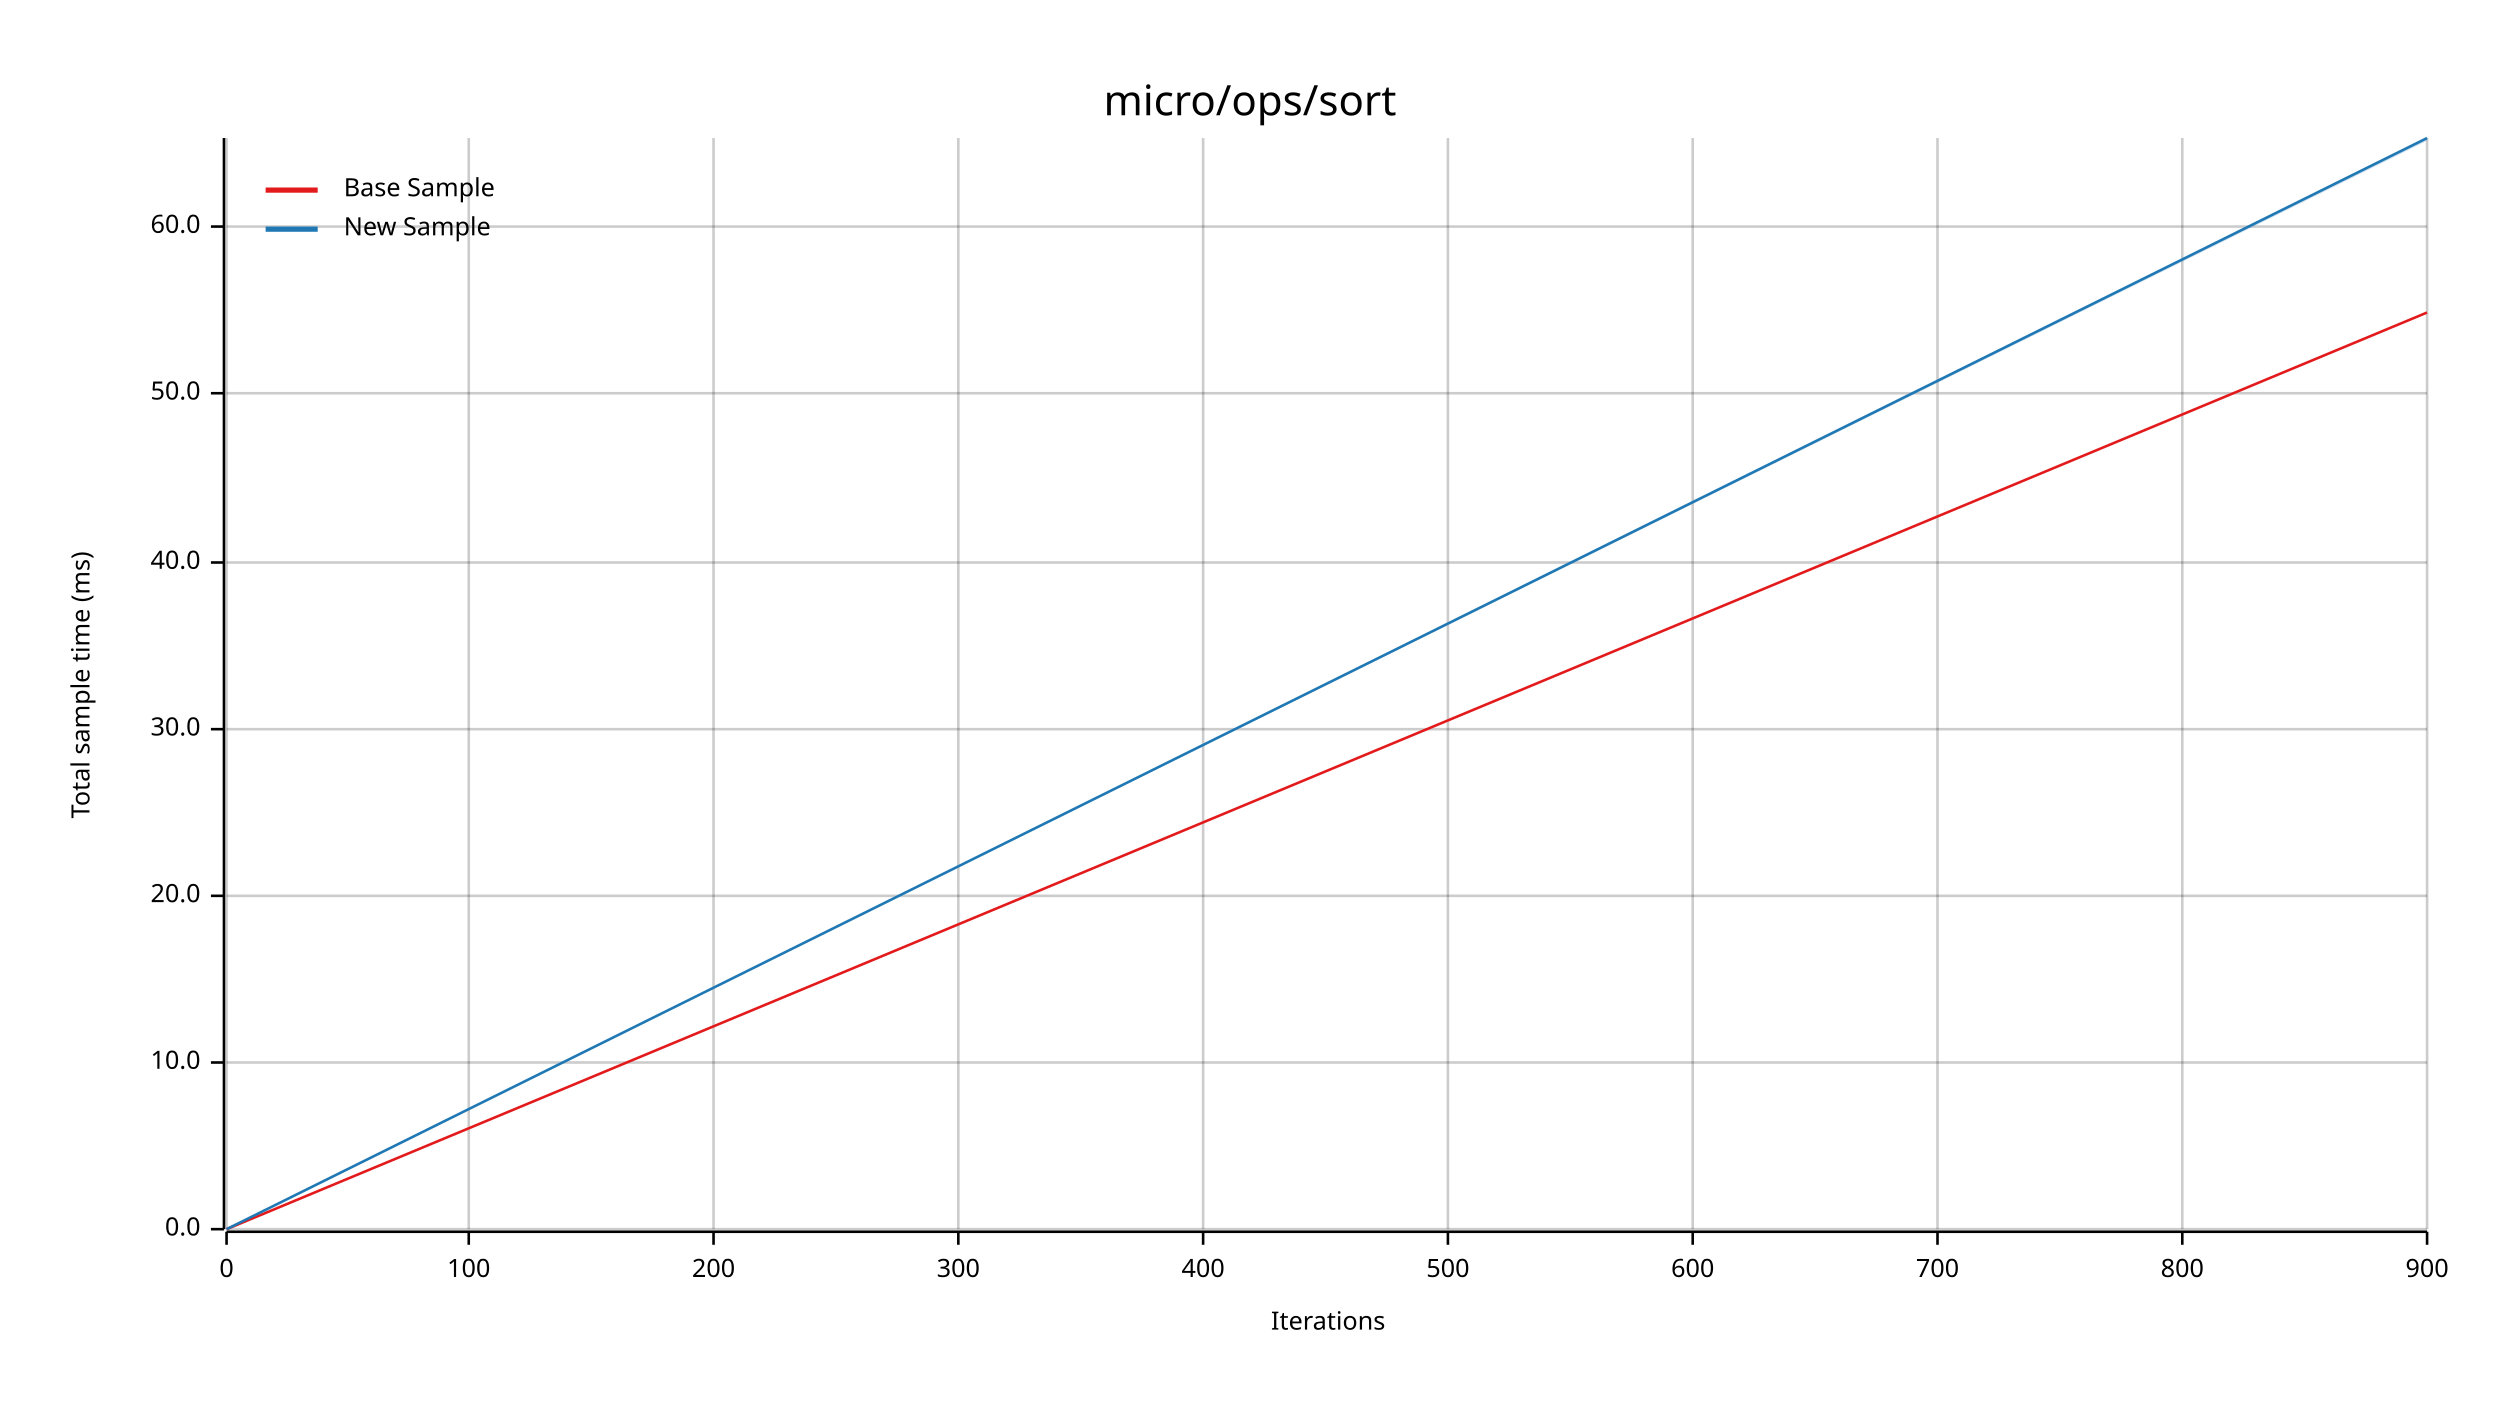
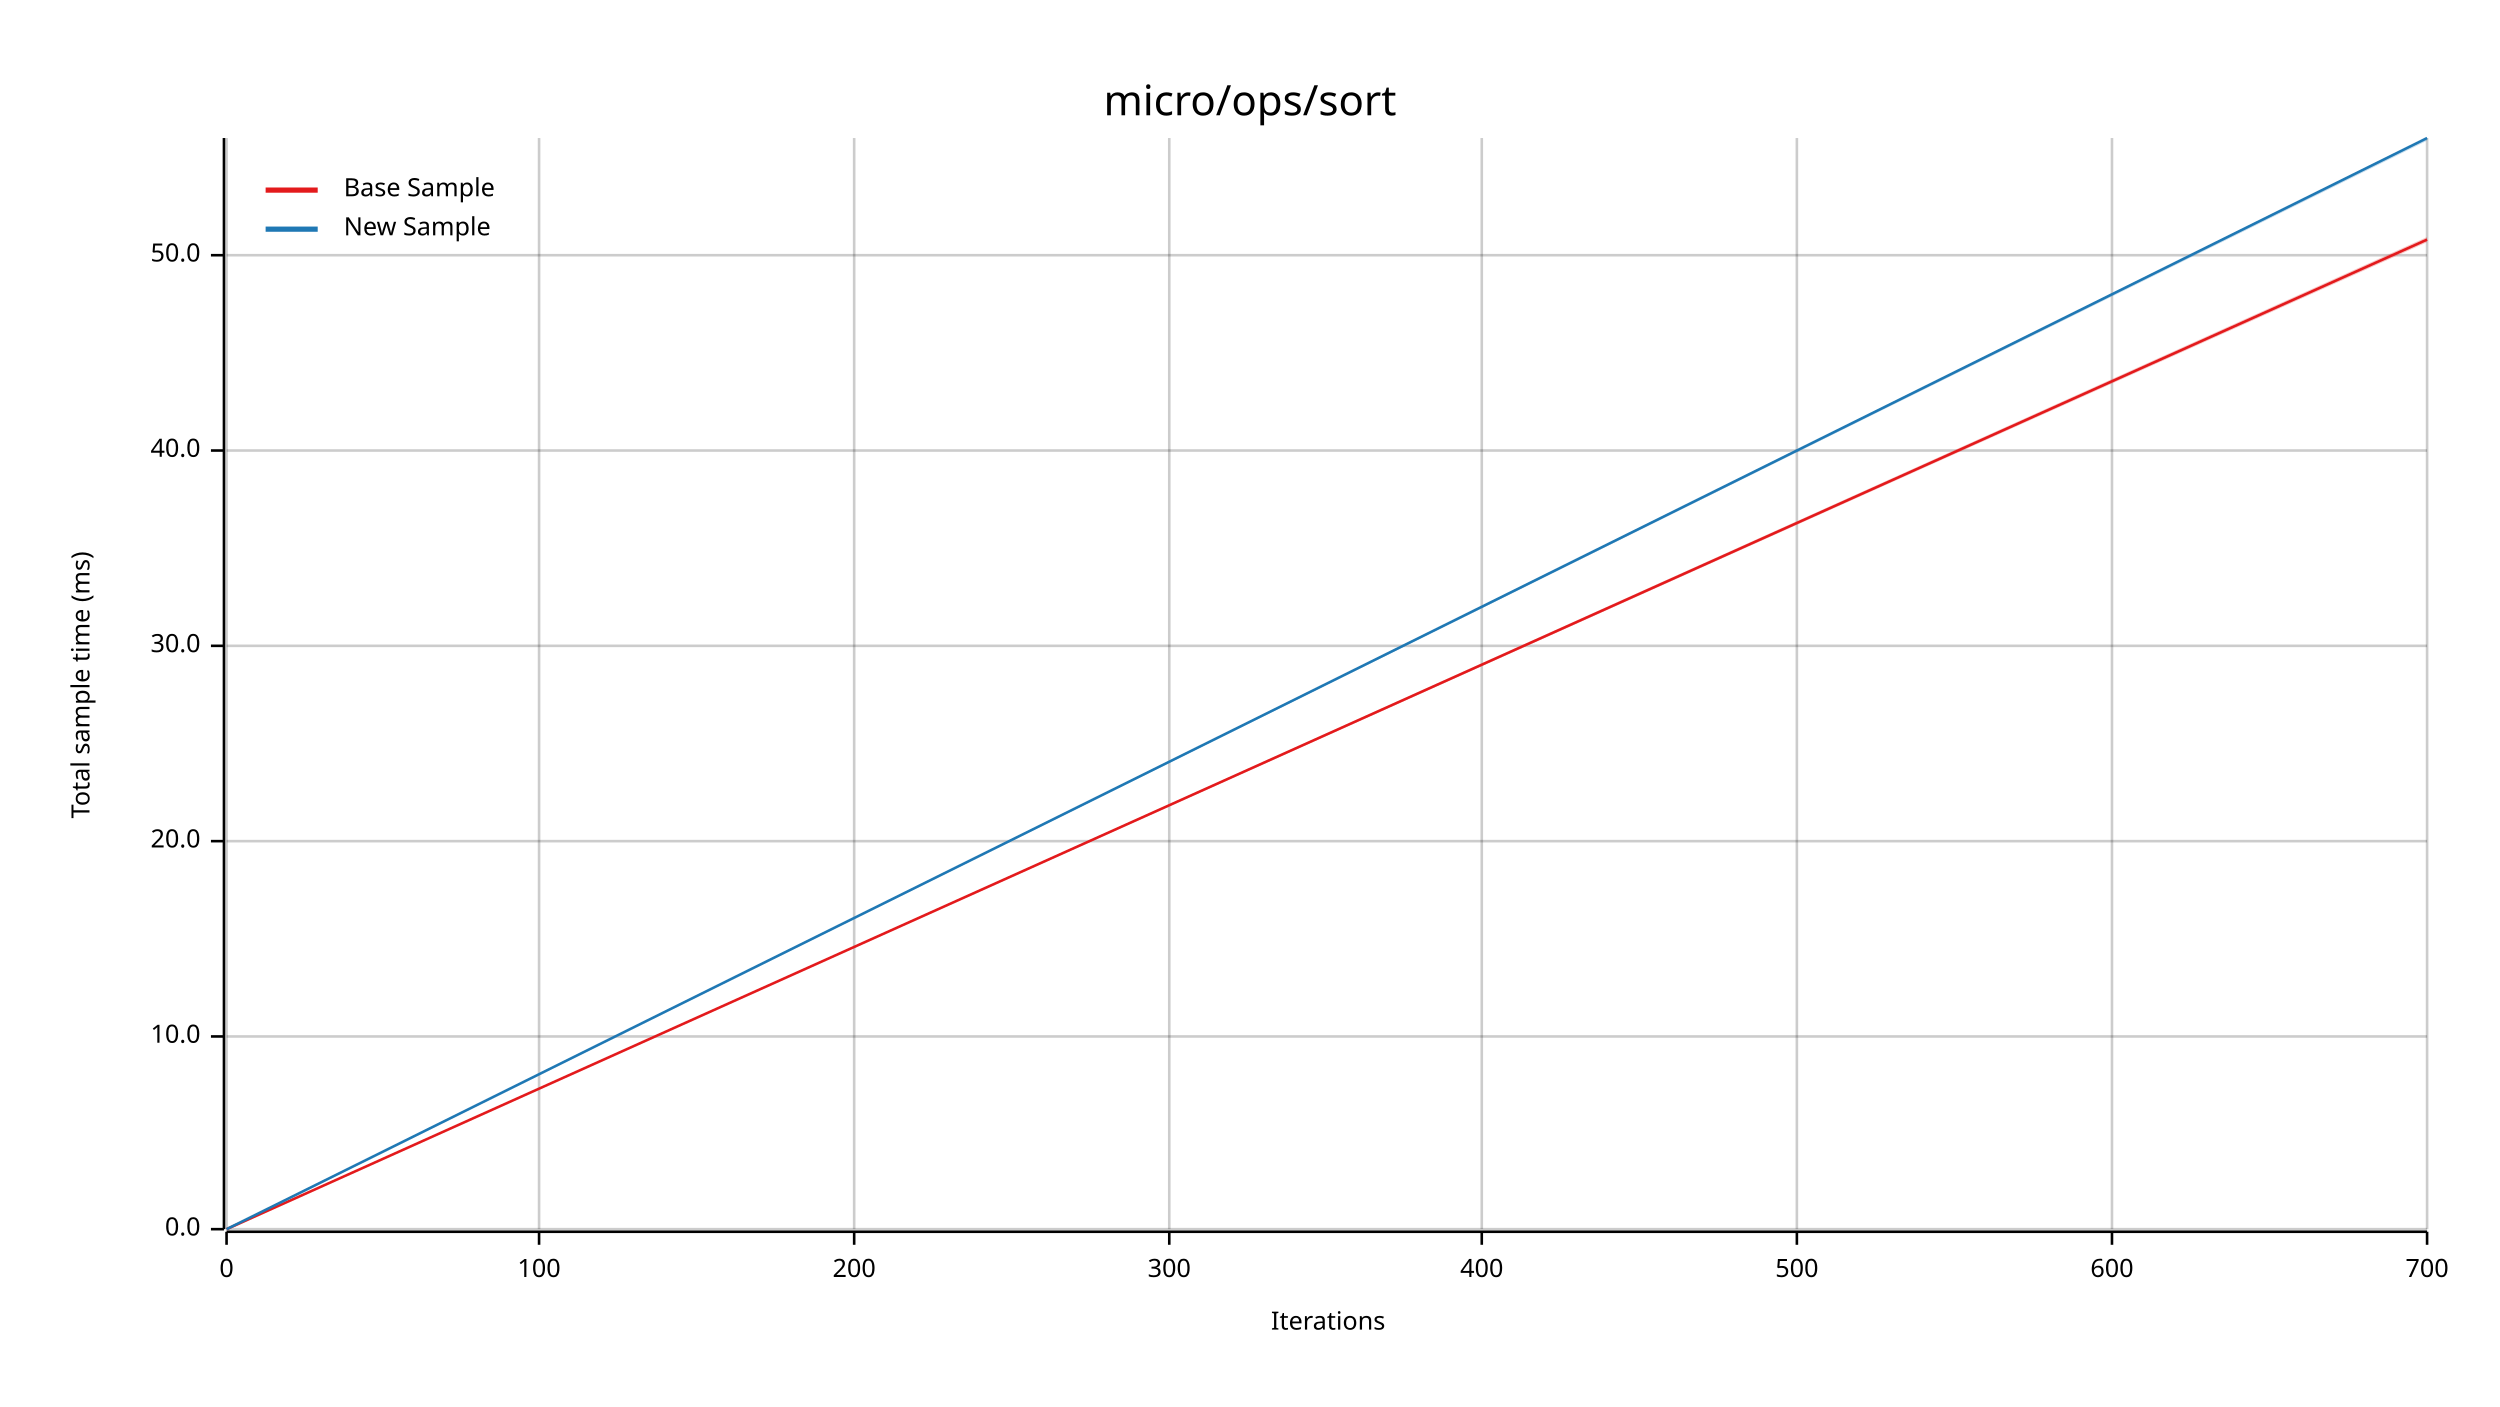
<svg xmlns="http://www.w3.org/2000/svg" width="960" height="540" viewBox="0 0 960 540">
  <text x="480" y="32" dy="0.76em" text-anchor="middle" font-family="sans-serif" font-size="16.129" opacity="1" fill="#000000">
micro/ops/sort
</text>
  <text x="27" y="263" dy="0.76em" text-anchor="middle" font-family="sans-serif" font-size="9.677" opacity="1" fill="#000000" transform="rotate(270, 27, 263)">
Total sample time (ms)
</text>
  <text x="510" y="513" dy="-0.5ex" text-anchor="middle" font-family="sans-serif" font-size="9.677" opacity="1" fill="#000000">
Iterations
</text>
  <line opacity="0.2" stroke="#000000" stroke-width="1" x1="87" y1="472" x2="87" y2="53" />
-   <line opacity="0.2" stroke="#000000" stroke-width="1" x1="180" y1="472" x2="180" y2="53" />
-   <line opacity="0.2" stroke="#000000" stroke-width="1" x1="274" y1="472" x2="274" y2="53" />
-   <line opacity="0.2" stroke="#000000" stroke-width="1" x1="368" y1="472" x2="368" y2="53" />
-   <line opacity="0.2" stroke="#000000" stroke-width="1" x1="462" y1="472" x2="462" y2="53" />
-   <line opacity="0.2" stroke="#000000" stroke-width="1" x1="556" y1="472" x2="556" y2="53" />
-   <line opacity="0.2" stroke="#000000" stroke-width="1" x1="650" y1="472" x2="650" y2="53" />
-   <line opacity="0.2" stroke="#000000" stroke-width="1" x1="744" y1="472" x2="744" y2="53" />
-   <line opacity="0.2" stroke="#000000" stroke-width="1" x1="838" y1="472" x2="838" y2="53" />
+   <line opacity="0.2" stroke="#000000" stroke-width="1" x1="207" y1="472" x2="207" y2="53" />
+   <line opacity="0.2" stroke="#000000" stroke-width="1" x1="328" y1="472" x2="328" y2="53" />
+   <line opacity="0.2" stroke="#000000" stroke-width="1" x1="449" y1="472" x2="449" y2="53" />
+   <line opacity="0.2" stroke="#000000" stroke-width="1" x1="569" y1="472" x2="569" y2="53" />
+   <line opacity="0.2" stroke="#000000" stroke-width="1" x1="690" y1="472" x2="690" y2="53" />
+   <line opacity="0.2" stroke="#000000" stroke-width="1" x1="811" y1="472" x2="811" y2="53" />
  <line opacity="0.2" stroke="#000000" stroke-width="1" x1="932" y1="472" x2="932" y2="53" />
  <line opacity="0.2" stroke="#000000" stroke-width="1" x1="87" y1="472" x2="932" y2="472" />
-   <line opacity="0.2" stroke="#000000" stroke-width="1" x1="87" y1="408" x2="932" y2="408" />
-   <line opacity="0.2" stroke="#000000" stroke-width="1" x1="87" y1="344" x2="932" y2="344" />
-   <line opacity="0.2" stroke="#000000" stroke-width="1" x1="87" y1="280" x2="932" y2="280" />
-   <line opacity="0.2" stroke="#000000" stroke-width="1" x1="87" y1="216" x2="932" y2="216" />
-   <line opacity="0.2" stroke="#000000" stroke-width="1" x1="87" y1="151" x2="932" y2="151" />
-   <line opacity="0.2" stroke="#000000" stroke-width="1" x1="87" y1="87" x2="932" y2="87" />
+   <line opacity="0.2" stroke="#000000" stroke-width="1" x1="87" y1="398" x2="932" y2="398" />
+   <line opacity="0.2" stroke="#000000" stroke-width="1" x1="87" y1="323" x2="932" y2="323" />
+   <line opacity="0.2" stroke="#000000" stroke-width="1" x1="87" y1="248" x2="932" y2="248" />
+   <line opacity="0.2" stroke="#000000" stroke-width="1" x1="87" y1="173" x2="932" y2="173" />
+   <line opacity="0.2" stroke="#000000" stroke-width="1" x1="87" y1="98" x2="932" y2="98" />
  <polyline fill="none" opacity="1" stroke="#000000" stroke-width="1" points="86,53 86,472 " />
  <text x="77" y="472" dy="0.5ex" text-anchor="end" font-family="sans-serif" font-size="9.677" opacity="1" fill="#000000">
0.0
</text>
  <polyline fill="none" opacity="1" stroke="#000000" stroke-width="1" points="81,472 86,472 " />
-   <text x="77" y="408" dy="0.5ex" text-anchor="end" font-family="sans-serif" font-size="9.677" opacity="1" fill="#000000">
+   <text x="77" y="398" dy="0.5ex" text-anchor="end" font-family="sans-serif" font-size="9.677" opacity="1" fill="#000000">
10.0
</text>
-   <polyline fill="none" opacity="1" stroke="#000000" stroke-width="1" points="81,408 86,408 " />
-   <text x="77" y="344" dy="0.5ex" text-anchor="end" font-family="sans-serif" font-size="9.677" opacity="1" fill="#000000">
+   <polyline fill="none" opacity="1" stroke="#000000" stroke-width="1" points="81,398 86,398 " />
+   <text x="77" y="323" dy="0.5ex" text-anchor="end" font-family="sans-serif" font-size="9.677" opacity="1" fill="#000000">
20.0
</text>
-   <polyline fill="none" opacity="1" stroke="#000000" stroke-width="1" points="81,344 86,344 " />
-   <text x="77" y="280" dy="0.5ex" text-anchor="end" font-family="sans-serif" font-size="9.677" opacity="1" fill="#000000">
+   <polyline fill="none" opacity="1" stroke="#000000" stroke-width="1" points="81,323 86,323 " />
+   <text x="77" y="248" dy="0.5ex" text-anchor="end" font-family="sans-serif" font-size="9.677" opacity="1" fill="#000000">
30.0
</text>
-   <polyline fill="none" opacity="1" stroke="#000000" stroke-width="1" points="81,280 86,280 " />
-   <text x="77" y="216" dy="0.5ex" text-anchor="end" font-family="sans-serif" font-size="9.677" opacity="1" fill="#000000">
+   <polyline fill="none" opacity="1" stroke="#000000" stroke-width="1" points="81,248 86,248 " />
+   <text x="77" y="173" dy="0.5ex" text-anchor="end" font-family="sans-serif" font-size="9.677" opacity="1" fill="#000000">
40.0
</text>
-   <polyline fill="none" opacity="1" stroke="#000000" stroke-width="1" points="81,216 86,216 " />
-   <text x="77" y="151" dy="0.5ex" text-anchor="end" font-family="sans-serif" font-size="9.677" opacity="1" fill="#000000">
+   <polyline fill="none" opacity="1" stroke="#000000" stroke-width="1" points="81,173 86,173 " />
+   <text x="77" y="98" dy="0.5ex" text-anchor="end" font-family="sans-serif" font-size="9.677" opacity="1" fill="#000000">
50.0
</text>
-   <polyline fill="none" opacity="1" stroke="#000000" stroke-width="1" points="81,151 86,151 " />
-   <text x="77" y="87" dy="0.5ex" text-anchor="end" font-family="sans-serif" font-size="9.677" opacity="1" fill="#000000">
- 60.0
- </text>
-   <polyline fill="none" opacity="1" stroke="#000000" stroke-width="1" points="81,87 86,87 " />
+   <polyline fill="none" opacity="1" stroke="#000000" stroke-width="1" points="81,98 86,98 " />
  <polyline fill="none" opacity="1" stroke="#000000" stroke-width="1" points="87,473 932,473 " />
  <text x="87" y="483" dy="0.76em" text-anchor="middle" font-family="sans-serif" font-size="9.677" opacity="1" fill="#000000">
0
</text>
  <polyline fill="none" opacity="1" stroke="#000000" stroke-width="1" points="87,473 87,478 " />
-   <text x="180" y="483" dy="0.76em" text-anchor="middle" font-family="sans-serif" font-size="9.677" opacity="1" fill="#000000">
+   <text x="207" y="483" dy="0.76em" text-anchor="middle" font-family="sans-serif" font-size="9.677" opacity="1" fill="#000000">
100
</text>
-   <polyline fill="none" opacity="1" stroke="#000000" stroke-width="1" points="180,473 180,478 " />
-   <text x="274" y="483" dy="0.76em" text-anchor="middle" font-family="sans-serif" font-size="9.677" opacity="1" fill="#000000">
+   <polyline fill="none" opacity="1" stroke="#000000" stroke-width="1" points="207,473 207,478 " />
+   <text x="328" y="483" dy="0.76em" text-anchor="middle" font-family="sans-serif" font-size="9.677" opacity="1" fill="#000000">
200
</text>
-   <polyline fill="none" opacity="1" stroke="#000000" stroke-width="1" points="274,473 274,478 " />
-   <text x="368" y="483" dy="0.76em" text-anchor="middle" font-family="sans-serif" font-size="9.677" opacity="1" fill="#000000">
+   <polyline fill="none" opacity="1" stroke="#000000" stroke-width="1" points="328,473 328,478 " />
+   <text x="449" y="483" dy="0.76em" text-anchor="middle" font-family="sans-serif" font-size="9.677" opacity="1" fill="#000000">
300
</text>
-   <polyline fill="none" opacity="1" stroke="#000000" stroke-width="1" points="368,473 368,478 " />
-   <text x="462" y="483" dy="0.76em" text-anchor="middle" font-family="sans-serif" font-size="9.677" opacity="1" fill="#000000">
+   <polyline fill="none" opacity="1" stroke="#000000" stroke-width="1" points="449,473 449,478 " />
+   <text x="569" y="483" dy="0.76em" text-anchor="middle" font-family="sans-serif" font-size="9.677" opacity="1" fill="#000000">
400
</text>
-   <polyline fill="none" opacity="1" stroke="#000000" stroke-width="1" points="462,473 462,478 " />
-   <text x="556" y="483" dy="0.76em" text-anchor="middle" font-family="sans-serif" font-size="9.677" opacity="1" fill="#000000">
+   <polyline fill="none" opacity="1" stroke="#000000" stroke-width="1" points="569,473 569,478 " />
+   <text x="690" y="483" dy="0.76em" text-anchor="middle" font-family="sans-serif" font-size="9.677" opacity="1" fill="#000000">
500
</text>
-   <polyline fill="none" opacity="1" stroke="#000000" stroke-width="1" points="556,473 556,478 " />
-   <text x="650" y="483" dy="0.76em" text-anchor="middle" font-family="sans-serif" font-size="9.677" opacity="1" fill="#000000">
+   <polyline fill="none" opacity="1" stroke="#000000" stroke-width="1" points="690,473 690,478 " />
+   <text x="811" y="483" dy="0.76em" text-anchor="middle" font-family="sans-serif" font-size="9.677" opacity="1" fill="#000000">
600
</text>
-   <polyline fill="none" opacity="1" stroke="#000000" stroke-width="1" points="650,473 650,478 " />
-   <text x="744" y="483" dy="0.76em" text-anchor="middle" font-family="sans-serif" font-size="9.677" opacity="1" fill="#000000">
+   <polyline fill="none" opacity="1" stroke="#000000" stroke-width="1" points="811,473 811,478 " />
+   <text x="932" y="483" dy="0.76em" text-anchor="middle" font-family="sans-serif" font-size="9.677" opacity="1" fill="#000000">
700
</text>
-   <polyline fill="none" opacity="1" stroke="#000000" stroke-width="1" points="744,473 744,478 " />
-   <text x="838" y="483" dy="0.76em" text-anchor="middle" font-family="sans-serif" font-size="9.677" opacity="1" fill="#000000">
- 800
- </text>
-   <polyline fill="none" opacity="1" stroke="#000000" stroke-width="1" points="838,473 838,478 " />
-   <text x="932" y="483" dy="0.76em" text-anchor="middle" font-family="sans-serif" font-size="9.677" opacity="1" fill="#000000">
- 900
- </text>
  <polyline fill="none" opacity="1" stroke="#000000" stroke-width="1" points="932,473 932,478 " />
-   <polyline fill="none" opacity="1" stroke="#E31A1C" stroke-width="1" points="87,472 932,120 " />
-   <polygon opacity="0.25" fill="#E31A1C" points="87,472 932,120 932,120 " />
+   <polyline fill="none" opacity="1" stroke="#E31A1C" stroke-width="1" points="87,472 932,92 " />
+   <polygon opacity="0.25" fill="#E31A1C" points="87,472 932,93 932,91 " />
  <polyline fill="none" opacity="1" stroke="#1F78B4" stroke-width="1" points="87,472 932,53 " />
  <polygon opacity="0.25" fill="#1F78B4" points="87,472 932,54 932,53 " />
  <text x="132" y="68" dy="0.76em" text-anchor="start" font-family="sans-serif" font-size="9.677" opacity="1" fill="#000000">
Base Sample
</text>
  <text x="132" y="83" dy="0.76em" text-anchor="start" font-family="sans-serif" font-size="9.677" opacity="1" fill="#000000">
New Sample
</text>
  <polyline fill="none" opacity="1" stroke="#E31A1C" stroke-width="2" points="102,73 122,73 " />
  <polyline fill="none" opacity="1" stroke="#1F78B4" stroke-width="2" points="102,88 122,88 " />
</svg>
